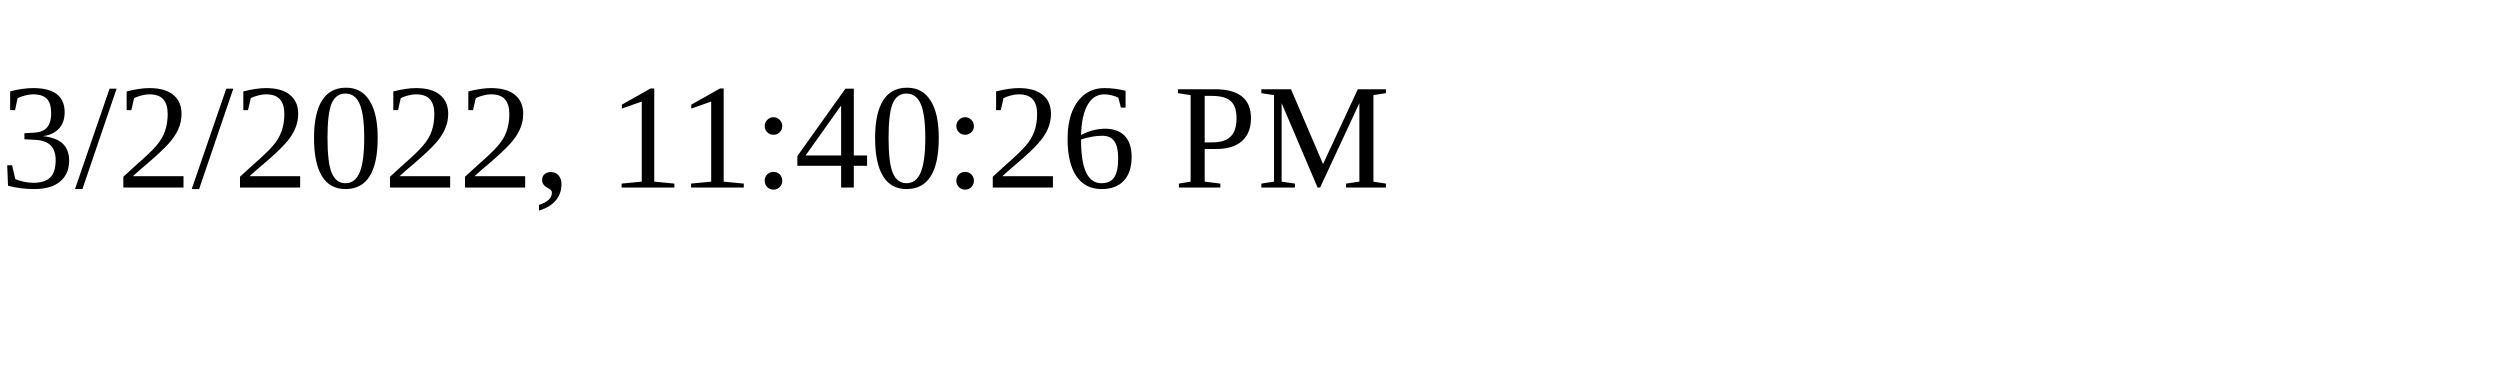
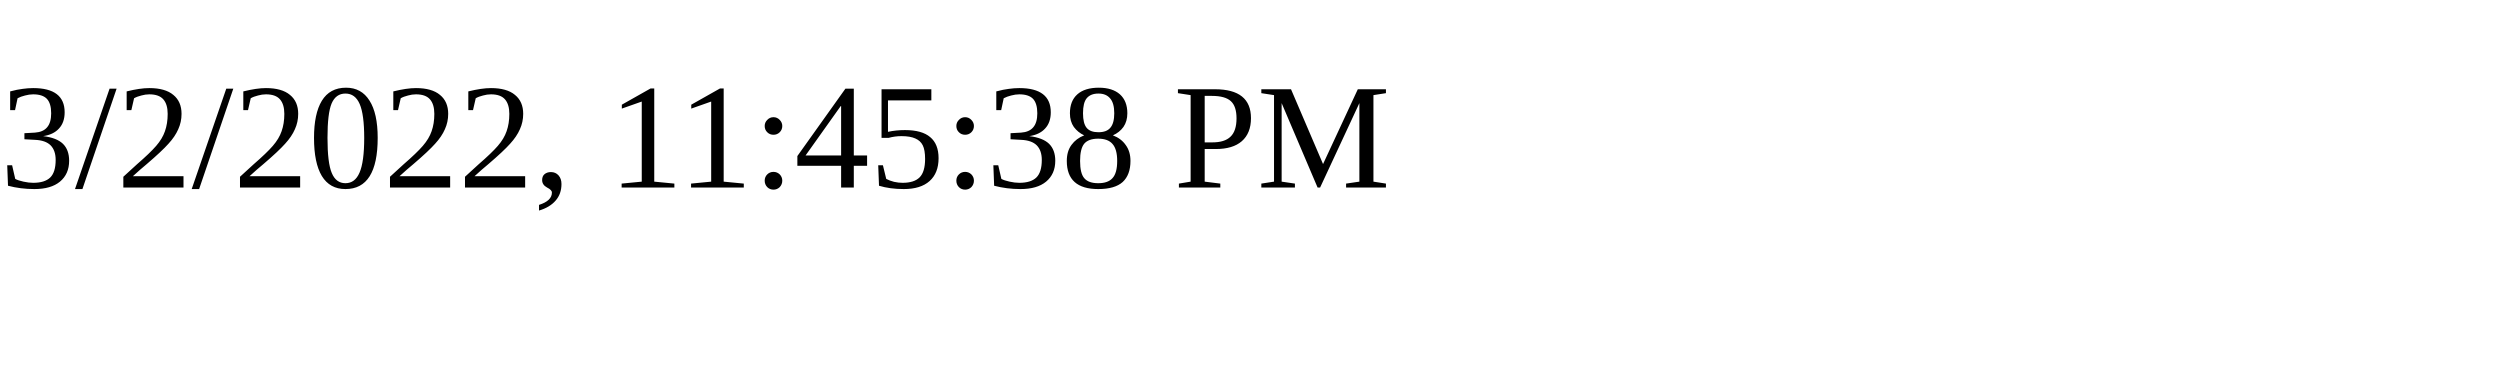
<svg xmlns="http://www.w3.org/2000/svg" height="30" width="200">
-   <text x="0" y="15">3/2/2022, 11:40:26 PM</text>
+   <text x="0" y="15">3/2/2022, 11:45:38 PM</text>
</svg>
